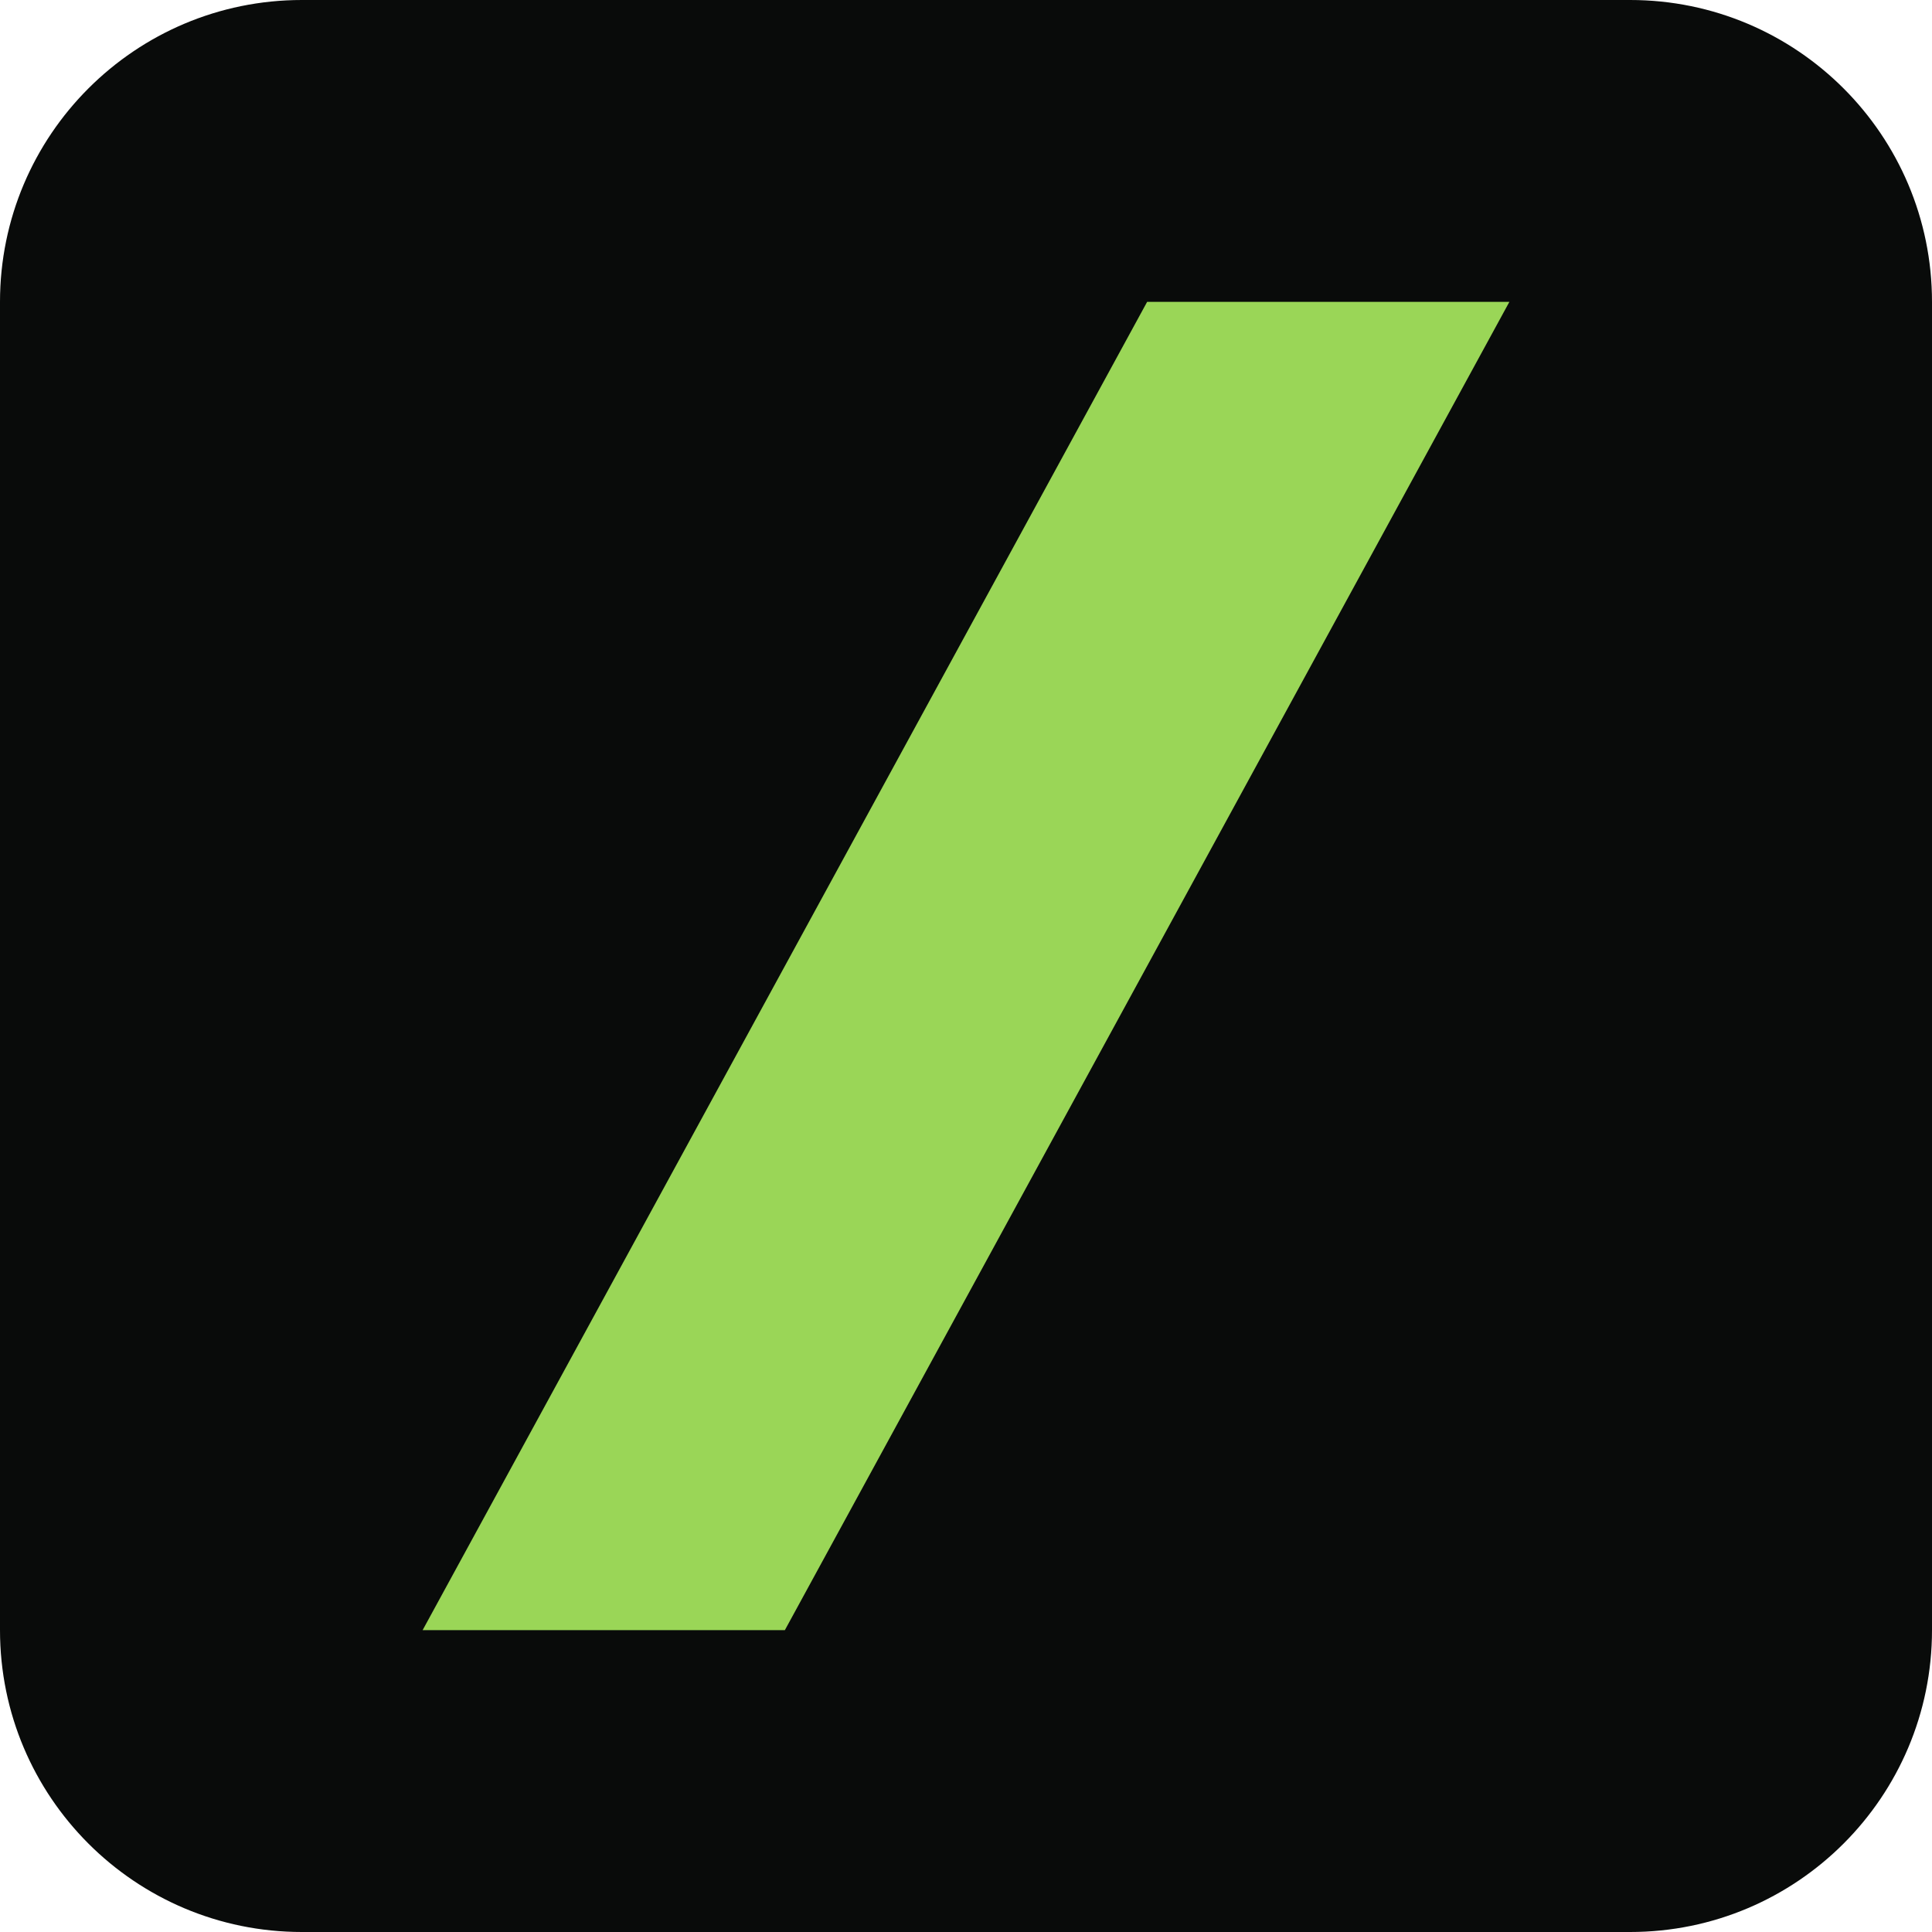
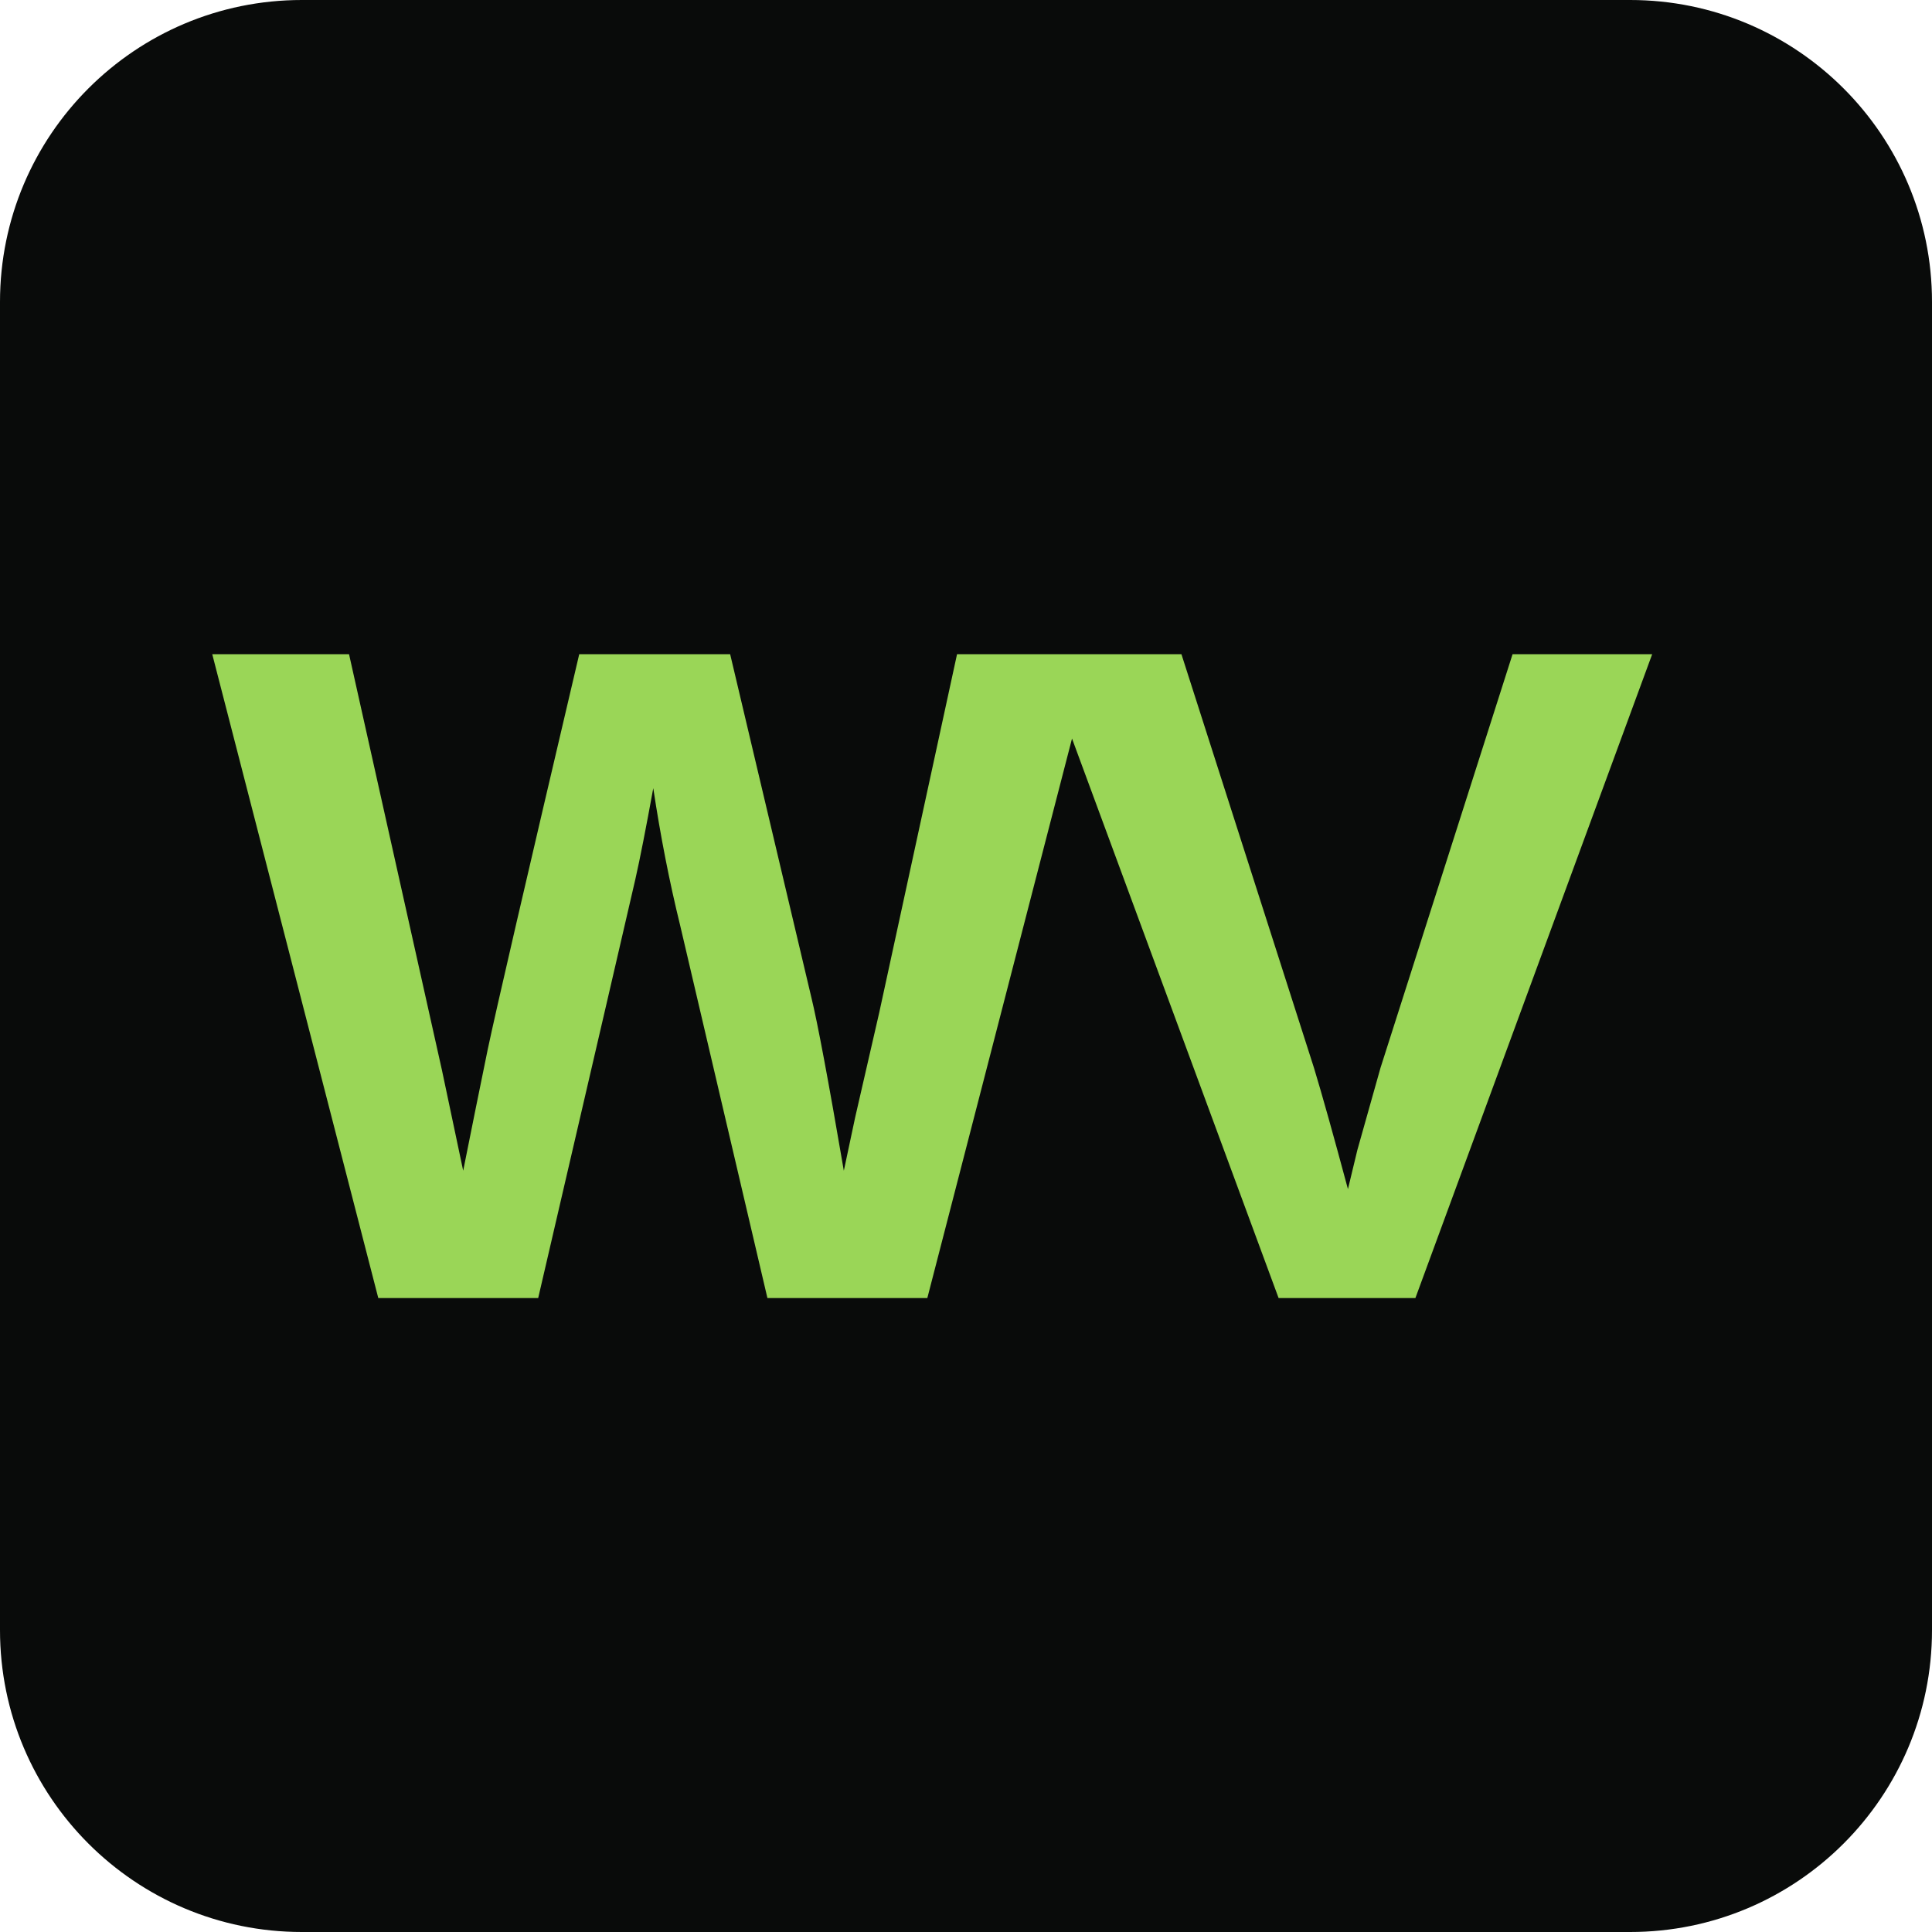
<svg xmlns="http://www.w3.org/2000/svg" viewBox="0 0 64 64">
  <rect width="64" height="64" rx="10" fill="#090b0a" />
-   <path d="M38 10h12L26 54H14L38 10Z" fill="#9ad657" />
+   <text x="7" y="43" fill="#9ad657" font-family="Arial, Helvetica, sans-serif" font-size="31" font-weight="800" letter-spacing="-2">WV</text>
</svg>
